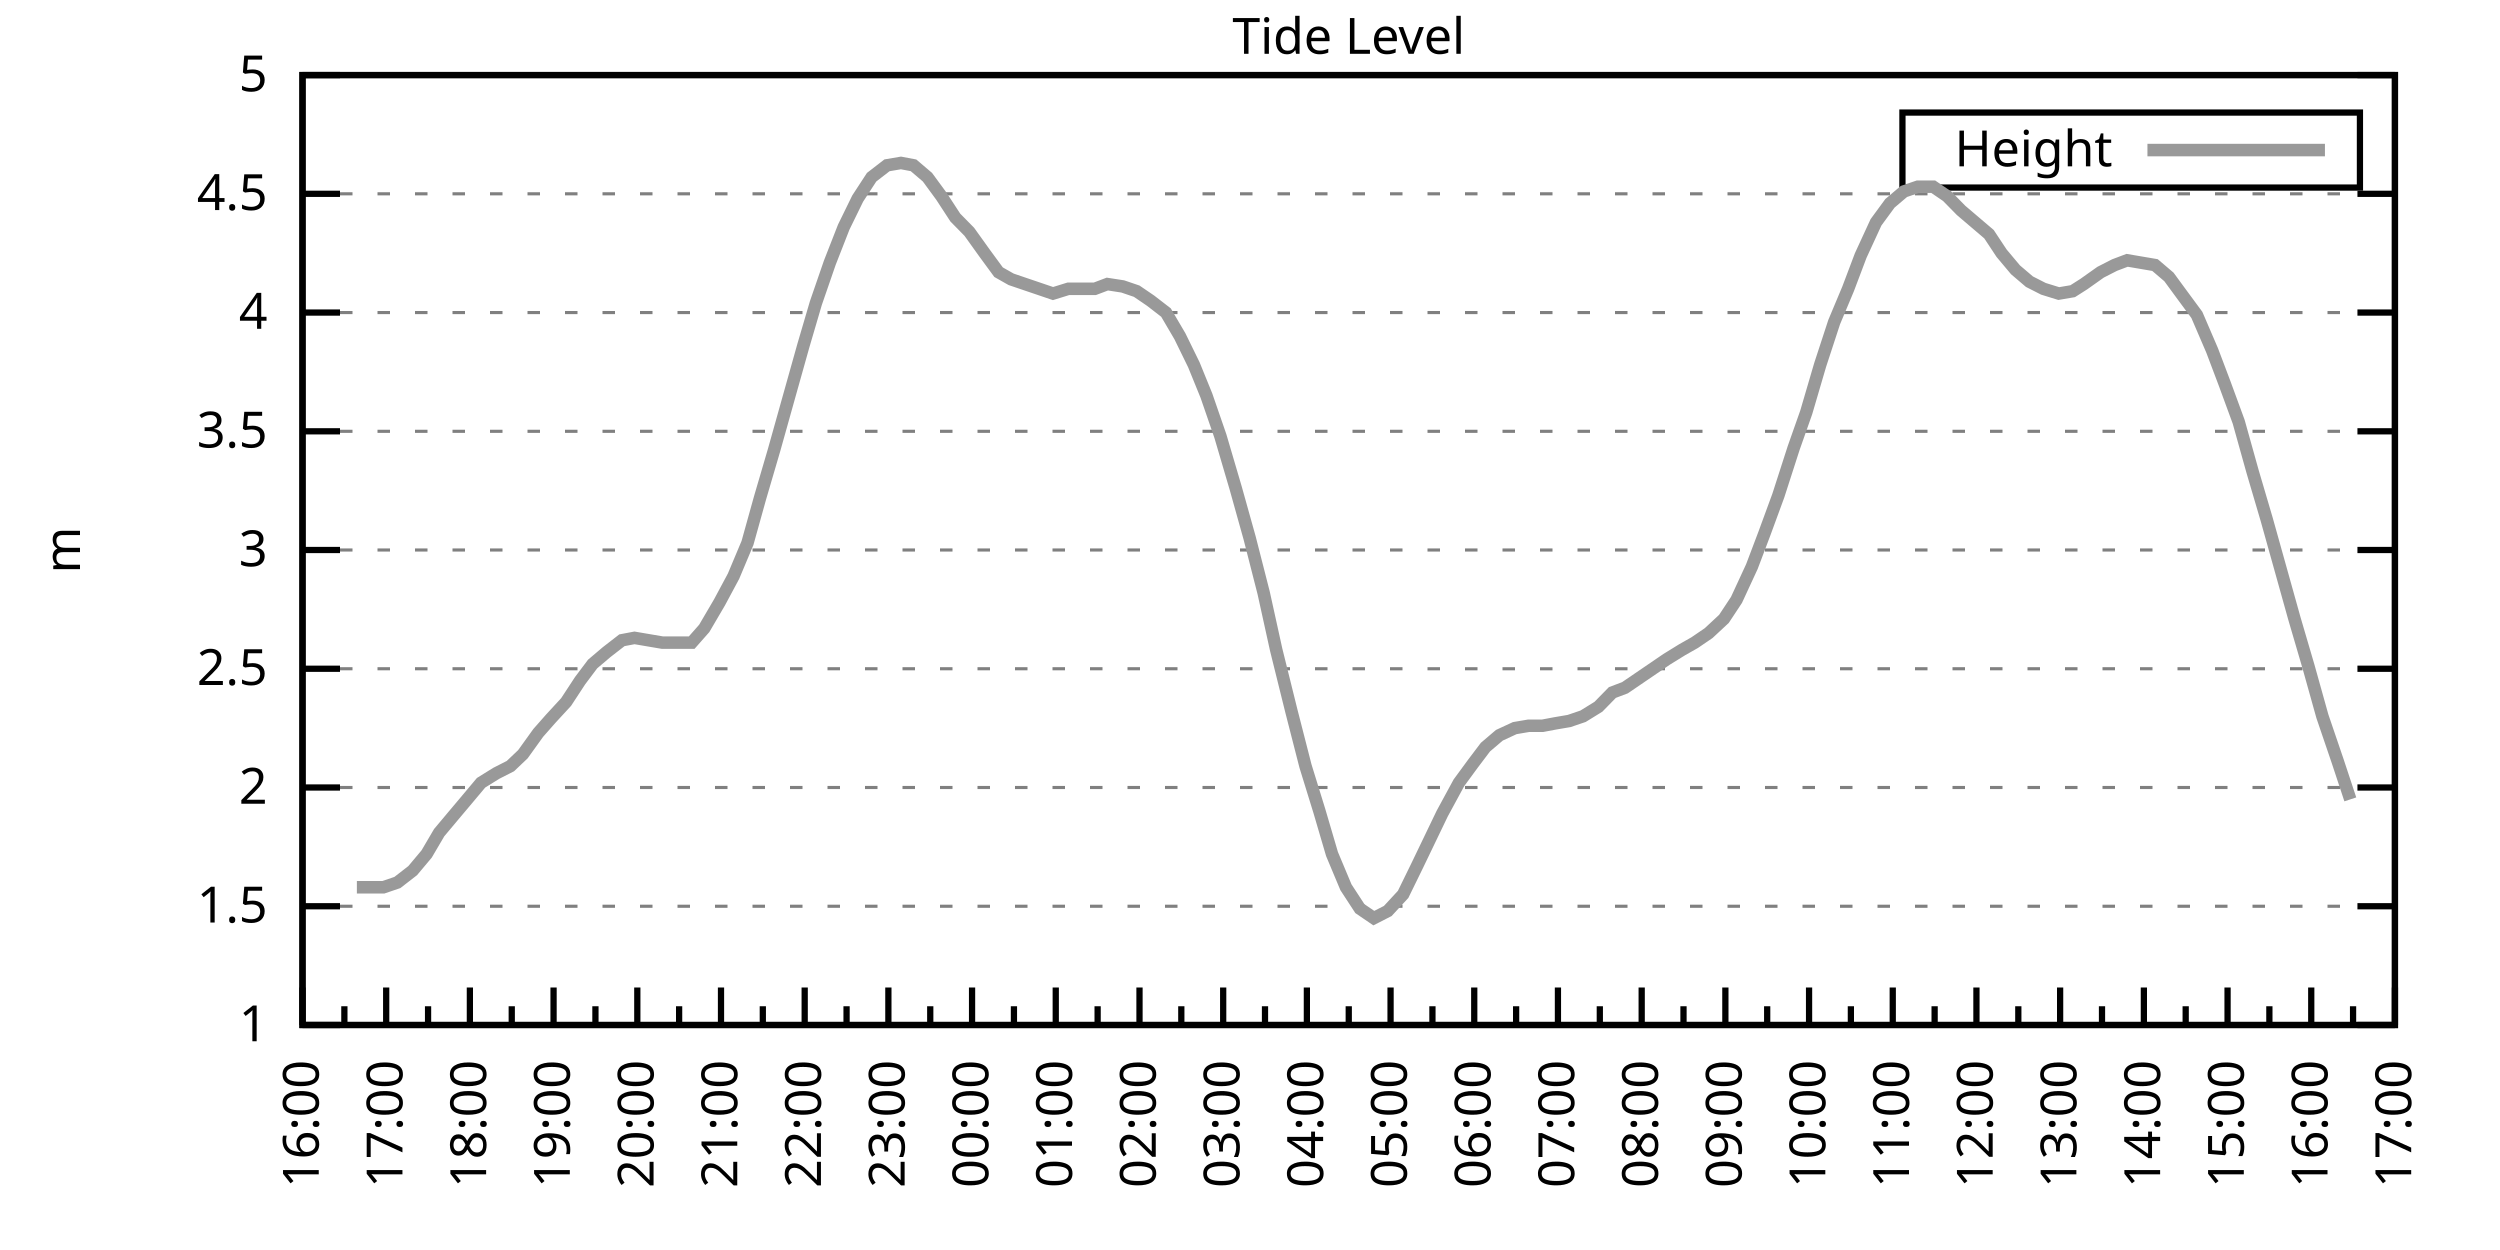
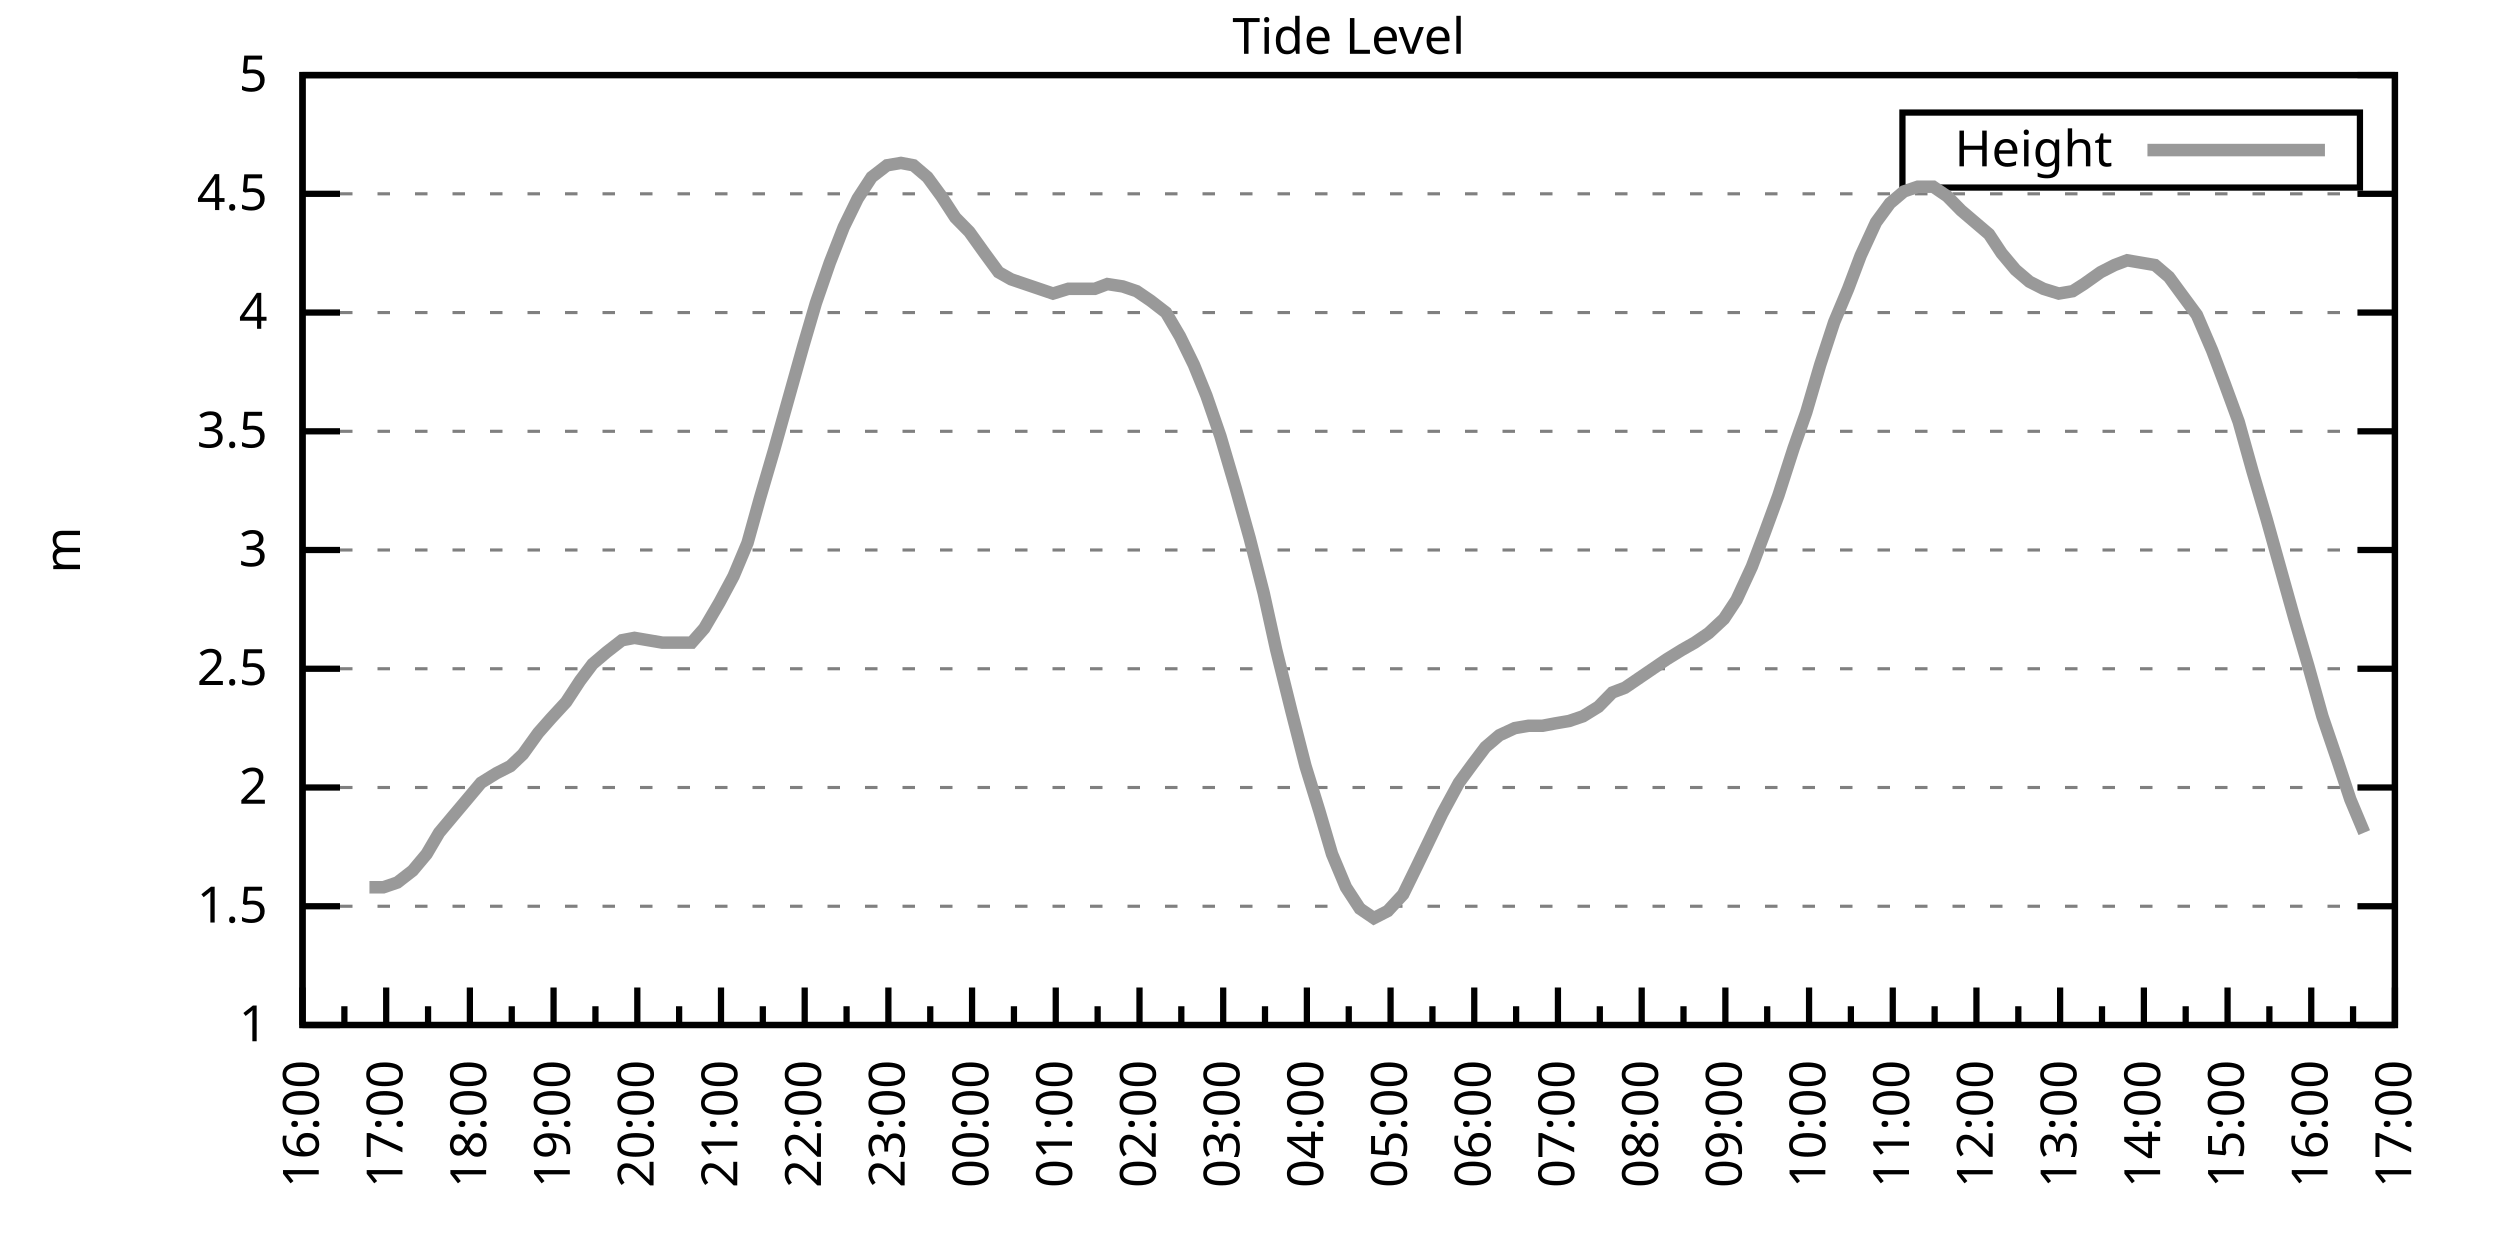
<svg xmlns="http://www.w3.org/2000/svg" xmlns:xlink="http://www.w3.org/1999/xlink" width="400" height="200" viewBox="0 0 400 200">
  <g id="gnuplot_canvas">
    <rect x="0" y="0" width="400" height="200" fill="none" />
    <defs>
      <circle id="gpDot" r="0.5" stroke-width="0.5" stroke="currentColor" />
      <path id="gpPt0" stroke-width="0.333" stroke="currentColor" d="M-1,0 h2 M0,-1 v2" />
      <path id="gpPt1" stroke-width="0.333" stroke="currentColor" d="M-1,-1 L1,1 M1,-1 L-1,1" />
      <path id="gpPt2" stroke-width="0.333" stroke="currentColor" d="M-1,0 L1,0 M0,-1 L0,1 M-1,-1 L1,1 M-1,1 L1,-1" />
      <rect id="gpPt3" stroke-width="0.333" stroke="currentColor" x="-1" y="-1" width="2" height="2" />
      <rect id="gpPt4" stroke-width="0.333" stroke="currentColor" fill="currentColor" x="-1" y="-1" width="2" height="2" />
      <circle id="gpPt5" stroke-width="0.333" stroke="currentColor" cx="0" cy="0" r="1" />
      <use xlink:href="#gpPt5" id="gpPt6" fill="currentColor" stroke="none" />
      <path id="gpPt7" stroke-width="0.333" stroke="currentColor" d="M0,-1.33 L-1.33,0.67 L1.33,0.67 z" />
      <use xlink:href="#gpPt7" id="gpPt8" fill="currentColor" stroke="none" />
      <use xlink:href="#gpPt7" id="gpPt9" stroke="currentColor" transform="rotate(180)" />
      <use xlink:href="#gpPt9" id="gpPt10" fill="currentColor" stroke="none" />
      <use xlink:href="#gpPt3" id="gpPt11" stroke="currentColor" transform="rotate(45)" />
      <use xlink:href="#gpPt11" id="gpPt12" fill="currentColor" stroke="none" />
      <path id="gpPt13" stroke-width="0.333" stroke="currentColor" d="M0,1.330 L1.265,0.411 L0.782,-1.067 L-0.782,-1.076 L-1.265,0.411 z" />
      <use xlink:href="#gpPt13" id="gpPt14" fill="currentColor" stroke="none" />
      <filter id="textbox" filterUnits="objectBoundingBox" x="0" y="0" height="1" width="1">
        <feFlood flood-color="white" flood-opacity="1" result="bgnd" />
        <feComposite in="SourceGraphic" in2="bgnd" operator="atop" />
      </filter>
      <filter id="greybox" filterUnits="objectBoundingBox" x="0" y="0" height="1" width="1">
        <feFlood flood-color="lightgrey" flood-opacity="1" result="grey" />
        <feComposite in="SourceGraphic" in2="grey" operator="atop" />
      </filter>
    </defs>
    <g fill="none" color="white" stroke="currentColor" stroke-width="1.00" stroke-linecap="butt" stroke-linejoin="miter">
</g>
    <g fill="none" color="black" stroke="currentColor" stroke-width="1.00" stroke-linecap="butt" stroke-linejoin="miter">
      <g stroke="none" shape-rendering="crispEdges">
        <polygon fill="rgb(255, 255, 255)" points="48.40,164.00 383.18,164.00 383.18,12.02 48.40,12.02 " />
      </g>
    </g>
    <g fill="none" color="black" stroke="currentColor" stroke-width="1.00" stroke-linecap="butt" stroke-linejoin="miter">
</g>
    <g fill="none" color="black" stroke="black" stroke-width="0.50" stroke-linecap="butt" stroke-linejoin="miter">
</g>
    <g fill="none" color="gray" stroke="currentColor" stroke-width="0.50" stroke-linecap="butt" stroke-linejoin="miter">
      <path stroke="gray" stroke-dasharray="2,4" class="gridline" d="M48.40,164.00 L383.19,164.00  " />
    </g>
    <g fill="none" color="gray" stroke="gray" stroke-width="1.00" stroke-linecap="butt" stroke-linejoin="miter">
</g>
    <g fill="none" color="black" stroke="currentColor" stroke-width="1.00" stroke-linecap="butt" stroke-linejoin="miter">
      <path stroke="black" d="M48.40,164.00 L54.40,164.00 M383.19,164.00 L377.19,164.00  " />
      <g transform="translate(42.80,166.60)" stroke="none" fill="black" font-family="Sans" font-size="8.00" text-anchor="end">
        <text>
          <tspan font-family="Sans"> 1</tspan>
        </text>
      </g>
    </g>
    <g fill="none" color="black" stroke="currentColor" stroke-width="1.00" stroke-linecap="butt" stroke-linejoin="miter">
</g>
    <g fill="none" color="black" stroke="black" stroke-width="0.50" stroke-linecap="butt" stroke-linejoin="miter">
</g>
    <g fill="none" color="gray" stroke="currentColor" stroke-width="0.50" stroke-linecap="butt" stroke-linejoin="miter">
      <path stroke="gray" stroke-dasharray="2,4" class="gridline" d="M48.40,145.00 L383.19,145.00  " />
    </g>
    <g fill="none" color="gray" stroke="gray" stroke-width="1.00" stroke-linecap="butt" stroke-linejoin="miter">
</g>
    <g fill="none" color="black" stroke="currentColor" stroke-width="1.00" stroke-linecap="butt" stroke-linejoin="miter">
      <path stroke="black" d="M48.40,145.00 L54.40,145.00 M383.19,145.00 L377.19,145.00  " />
      <g transform="translate(42.80,147.60)" stroke="none" fill="black" font-family="Sans" font-size="8.00" text-anchor="end">
        <text>
          <tspan font-family="Sans"> 1.5</tspan>
        </text>
      </g>
    </g>
    <g fill="none" color="black" stroke="currentColor" stroke-width="1.00" stroke-linecap="butt" stroke-linejoin="miter">
</g>
    <g fill="none" color="black" stroke="black" stroke-width="0.50" stroke-linecap="butt" stroke-linejoin="miter">
</g>
    <g fill="none" color="gray" stroke="currentColor" stroke-width="0.50" stroke-linecap="butt" stroke-linejoin="miter">
      <path stroke="gray" stroke-dasharray="2,4" class="gridline" d="M48.40,126.00 L383.19,126.00  " />
    </g>
    <g fill="none" color="gray" stroke="gray" stroke-width="1.00" stroke-linecap="butt" stroke-linejoin="miter">
</g>
    <g fill="none" color="black" stroke="currentColor" stroke-width="1.00" stroke-linecap="butt" stroke-linejoin="miter">
      <path stroke="black" d="M48.40,126.00 L54.40,126.00 M383.19,126.00 L377.19,126.00  " />
      <g transform="translate(42.80,128.60)" stroke="none" fill="black" font-family="Sans" font-size="8.00" text-anchor="end">
        <text>
          <tspan font-family="Sans"> 2</tspan>
        </text>
      </g>
    </g>
    <g fill="none" color="black" stroke="currentColor" stroke-width="1.00" stroke-linecap="butt" stroke-linejoin="miter">
</g>
    <g fill="none" color="black" stroke="black" stroke-width="0.50" stroke-linecap="butt" stroke-linejoin="miter">
</g>
    <g fill="none" color="gray" stroke="currentColor" stroke-width="0.50" stroke-linecap="butt" stroke-linejoin="miter">
      <path stroke="gray" stroke-dasharray="2,4" class="gridline" d="M48.40,107.00 L383.19,107.00  " />
    </g>
    <g fill="none" color="gray" stroke="gray" stroke-width="1.00" stroke-linecap="butt" stroke-linejoin="miter">
</g>
    <g fill="none" color="black" stroke="currentColor" stroke-width="1.00" stroke-linecap="butt" stroke-linejoin="miter">
      <path stroke="black" d="M48.40,107.00 L54.40,107.00 M383.19,107.00 L377.19,107.00  " />
      <g transform="translate(42.80,109.60)" stroke="none" fill="black" font-family="Sans" font-size="8.00" text-anchor="end">
        <text>
          <tspan font-family="Sans"> 2.5</tspan>
        </text>
      </g>
    </g>
    <g fill="none" color="black" stroke="currentColor" stroke-width="1.00" stroke-linecap="butt" stroke-linejoin="miter">
</g>
    <g fill="none" color="black" stroke="black" stroke-width="0.50" stroke-linecap="butt" stroke-linejoin="miter">
</g>
    <g fill="none" color="gray" stroke="currentColor" stroke-width="0.50" stroke-linecap="butt" stroke-linejoin="miter">
      <path stroke="gray" stroke-dasharray="2,4" class="gridline" d="M48.40,88.00 L383.19,88.00  " />
    </g>
    <g fill="none" color="gray" stroke="gray" stroke-width="1.00" stroke-linecap="butt" stroke-linejoin="miter">
</g>
    <g fill="none" color="black" stroke="currentColor" stroke-width="1.00" stroke-linecap="butt" stroke-linejoin="miter">
      <path stroke="black" d="M48.40,88.00 L54.40,88.00 M383.19,88.00 L377.19,88.00  " />
      <g transform="translate(42.80,90.60)" stroke="none" fill="black" font-family="Sans" font-size="8.00" text-anchor="end">
        <text>
          <tspan font-family="Sans"> 3</tspan>
        </text>
      </g>
    </g>
    <g fill="none" color="black" stroke="currentColor" stroke-width="1.00" stroke-linecap="butt" stroke-linejoin="miter">
</g>
    <g fill="none" color="black" stroke="black" stroke-width="0.50" stroke-linecap="butt" stroke-linejoin="miter">
</g>
    <g fill="none" color="gray" stroke="currentColor" stroke-width="0.50" stroke-linecap="butt" stroke-linejoin="miter">
      <path stroke="gray" stroke-dasharray="2,4" class="gridline" d="M48.40,69.01 L383.19,69.01  " />
    </g>
    <g fill="none" color="gray" stroke="gray" stroke-width="1.00" stroke-linecap="butt" stroke-linejoin="miter">
</g>
    <g fill="none" color="black" stroke="currentColor" stroke-width="1.00" stroke-linecap="butt" stroke-linejoin="miter">
      <path stroke="black" d="M48.40,69.01 L54.40,69.01 M383.19,69.01 L377.19,69.01  " />
      <g transform="translate(42.80,71.61)" stroke="none" fill="black" font-family="Sans" font-size="8.00" text-anchor="end">
        <text>
          <tspan font-family="Sans"> 3.5</tspan>
        </text>
      </g>
    </g>
    <g fill="none" color="black" stroke="currentColor" stroke-width="1.00" stroke-linecap="butt" stroke-linejoin="miter">
</g>
    <g fill="none" color="black" stroke="black" stroke-width="0.50" stroke-linecap="butt" stroke-linejoin="miter">
</g>
    <g fill="none" color="gray" stroke="currentColor" stroke-width="0.50" stroke-linecap="butt" stroke-linejoin="miter">
      <path stroke="gray" stroke-dasharray="2,4" class="gridline" d="M48.40,50.01 L383.19,50.01  " />
    </g>
    <g fill="none" color="gray" stroke="gray" stroke-width="1.00" stroke-linecap="butt" stroke-linejoin="miter">
</g>
    <g fill="none" color="black" stroke="currentColor" stroke-width="1.00" stroke-linecap="butt" stroke-linejoin="miter">
      <path stroke="black" d="M48.40,50.01 L54.40,50.01 M383.19,50.01 L377.19,50.01  " />
      <g transform="translate(42.80,52.61)" stroke="none" fill="black" font-family="Sans" font-size="8.00" text-anchor="end">
        <text>
          <tspan font-family="Sans"> 4</tspan>
        </text>
      </g>
    </g>
    <g fill="none" color="black" stroke="currentColor" stroke-width="1.00" stroke-linecap="butt" stroke-linejoin="miter">
</g>
    <g fill="none" color="black" stroke="black" stroke-width="0.50" stroke-linecap="butt" stroke-linejoin="miter">
</g>
    <g fill="none" color="gray" stroke="currentColor" stroke-width="0.50" stroke-linecap="butt" stroke-linejoin="miter">
      <path stroke="gray" stroke-dasharray="2,4" class="gridline" d="M48.40,31.01 L383.19,31.01  " />
    </g>
    <g fill="none" color="gray" stroke="gray" stroke-width="1.00" stroke-linecap="butt" stroke-linejoin="miter">
</g>
    <g fill="none" color="black" stroke="currentColor" stroke-width="1.00" stroke-linecap="butt" stroke-linejoin="miter">
      <path stroke="black" d="M48.40,31.01 L54.40,31.01 M383.19,31.01 L377.19,31.01  " />
      <g transform="translate(42.80,33.61)" stroke="none" fill="black" font-family="Sans" font-size="8.00" text-anchor="end">
        <text>
          <tspan font-family="Sans"> 4.5</tspan>
        </text>
      </g>
    </g>
    <g fill="none" color="black" stroke="currentColor" stroke-width="1.00" stroke-linecap="butt" stroke-linejoin="miter">
</g>
    <g fill="none" color="black" stroke="black" stroke-width="0.50" stroke-linecap="butt" stroke-linejoin="miter">
</g>
    <g fill="none" color="gray" stroke="currentColor" stroke-width="0.50" stroke-linecap="butt" stroke-linejoin="miter">
      <path stroke="gray" stroke-dasharray="2,4" class="gridline" d="M48.40,12.01 L383.19,12.01  " />
    </g>
    <g fill="none" color="gray" stroke="gray" stroke-width="1.00" stroke-linecap="butt" stroke-linejoin="miter">
</g>
    <g fill="none" color="black" stroke="currentColor" stroke-width="1.00" stroke-linecap="butt" stroke-linejoin="miter">
      <path stroke="black" d="M48.40,12.01 L54.40,12.01 M383.19,12.01 L377.19,12.01  " />
      <g transform="translate(42.80,14.61)" stroke="none" fill="black" font-family="Sans" font-size="8.00" text-anchor="end">
        <text>
          <tspan font-family="Sans"> 5</tspan>
        </text>
      </g>
    </g>
    <g fill="none" color="black" stroke="currentColor" stroke-width="1.00" stroke-linecap="butt" stroke-linejoin="miter">
      <path stroke="black" d="M48.40,164.00 L48.40,158.00  " />
      <g transform="translate(51.00,169.60) rotate(270)" stroke="none" fill="black" font-family="Sans" font-size="8.00" text-anchor="end">
        <text>
          <tspan font-family="Sans">16:00</tspan>
        </text>
      </g>
    </g>
    <g fill="none" color="black" stroke="currentColor" stroke-width="1.00" stroke-linecap="butt" stroke-linejoin="miter">
      <path stroke="black" d="M55.10,164.00 L55.10,161.00 M61.79,164.00 L61.79,158.00  " />
      <g transform="translate(64.39,169.60) rotate(270)" stroke="none" fill="black" font-family="Sans" font-size="8.00" text-anchor="end">
        <text>
          <tspan font-family="Sans">17:00</tspan>
        </text>
      </g>
    </g>
    <g fill="none" color="black" stroke="currentColor" stroke-width="1.00" stroke-linecap="butt" stroke-linejoin="miter">
      <path stroke="black" d="M68.49,164.00 L68.49,161.00 M75.18,164.00 L75.18,158.00  " />
      <g transform="translate(77.78,169.60) rotate(270)" stroke="none" fill="black" font-family="Sans" font-size="8.00" text-anchor="end">
        <text>
          <tspan font-family="Sans">18:00</tspan>
        </text>
      </g>
    </g>
    <g fill="none" color="black" stroke="currentColor" stroke-width="1.00" stroke-linecap="butt" stroke-linejoin="miter">
      <path stroke="black" d="M81.88,164.00 L81.88,161.00 M88.57,164.00 L88.57,158.00  " />
      <g transform="translate(91.17,169.60) rotate(270)" stroke="none" fill="black" font-family="Sans" font-size="8.00" text-anchor="end">
        <text>
          <tspan font-family="Sans">19:00</tspan>
        </text>
      </g>
    </g>
    <g fill="none" color="black" stroke="currentColor" stroke-width="1.00" stroke-linecap="butt" stroke-linejoin="miter">
      <path stroke="black" d="M95.27,164.00 L95.27,161.00 M101.97,164.00 L101.97,158.00  " />
      <g transform="translate(104.57,169.60) rotate(270)" stroke="none" fill="black" font-family="Sans" font-size="8.00" text-anchor="end">
        <text>
          <tspan font-family="Sans">20:00</tspan>
        </text>
      </g>
    </g>
    <g fill="none" color="black" stroke="currentColor" stroke-width="1.00" stroke-linecap="butt" stroke-linejoin="miter">
      <path stroke="black" d="M108.66,164.00 L108.66,161.00 M115.36,164.00 L115.36,158.00  " />
      <g transform="translate(117.96,169.60) rotate(270)" stroke="none" fill="black" font-family="Sans" font-size="8.00" text-anchor="end">
        <text>
          <tspan font-family="Sans">21:00</tspan>
        </text>
      </g>
    </g>
    <g fill="none" color="black" stroke="currentColor" stroke-width="1.00" stroke-linecap="butt" stroke-linejoin="miter">
      <path stroke="black" d="M122.05,164.00 L122.05,161.00 M128.75,164.00 L128.75,158.00  " />
      <g transform="translate(131.35,169.60) rotate(270)" stroke="none" fill="black" font-family="Sans" font-size="8.00" text-anchor="end">
        <text>
          <tspan font-family="Sans">22:00</tspan>
        </text>
      </g>
    </g>
    <g fill="none" color="black" stroke="currentColor" stroke-width="1.00" stroke-linecap="butt" stroke-linejoin="miter">
      <path stroke="black" d="M135.45,164.00 L135.45,161.00 M142.14,164.00 L142.14,158.00  " />
      <g transform="translate(144.74,169.60) rotate(270)" stroke="none" fill="black" font-family="Sans" font-size="8.00" text-anchor="end">
        <text>
          <tspan font-family="Sans">23:00</tspan>
        </text>
      </g>
    </g>
    <g fill="none" color="black" stroke="currentColor" stroke-width="1.00" stroke-linecap="butt" stroke-linejoin="miter">
      <path stroke="black" d="M148.84,164.00 L148.84,161.00 M155.53,164.00 L155.53,158.00  " />
      <g transform="translate(158.13,169.60) rotate(270)" stroke="none" fill="black" font-family="Sans" font-size="8.00" text-anchor="end">
        <text>
          <tspan font-family="Sans">00:00</tspan>
        </text>
      </g>
    </g>
    <g fill="none" color="black" stroke="currentColor" stroke-width="1.00" stroke-linecap="butt" stroke-linejoin="miter">
      <path stroke="black" d="M162.23,164.00 L162.23,161.00 M168.92,164.00 L168.92,158.00  " />
      <g transform="translate(171.52,169.60) rotate(270)" stroke="none" fill="black" font-family="Sans" font-size="8.00" text-anchor="end">
        <text>
          <tspan font-family="Sans">01:00</tspan>
        </text>
      </g>
    </g>
    <g fill="none" color="black" stroke="currentColor" stroke-width="1.00" stroke-linecap="butt" stroke-linejoin="miter">
      <path stroke="black" d="M175.62,164.00 L175.62,161.00 M182.32,164.00 L182.32,158.00  " />
      <g transform="translate(184.92,169.60) rotate(270)" stroke="none" fill="black" font-family="Sans" font-size="8.00" text-anchor="end">
        <text>
          <tspan font-family="Sans">02:00</tspan>
        </text>
      </g>
    </g>
    <g fill="none" color="black" stroke="currentColor" stroke-width="1.00" stroke-linecap="butt" stroke-linejoin="miter">
      <path stroke="black" d="M189.01,164.00 L189.01,161.00 M195.71,164.00 L195.71,158.00  " />
      <g transform="translate(198.31,169.60) rotate(270)" stroke="none" fill="black" font-family="Sans" font-size="8.00" text-anchor="end">
        <text>
          <tspan font-family="Sans">03:00</tspan>
        </text>
      </g>
    </g>
    <g fill="none" color="black" stroke="currentColor" stroke-width="1.00" stroke-linecap="butt" stroke-linejoin="miter">
      <path stroke="black" d="M202.40,164.00 L202.40,161.00 M209.10,164.00 L209.10,158.00  " />
      <g transform="translate(211.70,169.60) rotate(270)" stroke="none" fill="black" font-family="Sans" font-size="8.00" text-anchor="end">
        <text>
          <tspan font-family="Sans">04:00</tspan>
        </text>
      </g>
    </g>
    <g fill="none" color="black" stroke="currentColor" stroke-width="1.00" stroke-linecap="butt" stroke-linejoin="miter">
      <path stroke="black" d="M215.80,164.00 L215.80,161.00 M222.49,164.00 L222.49,158.00  " />
      <g transform="translate(225.09,169.60) rotate(270)" stroke="none" fill="black" font-family="Sans" font-size="8.00" text-anchor="end">
        <text>
          <tspan font-family="Sans">05:00</tspan>
        </text>
      </g>
    </g>
    <g fill="none" color="black" stroke="currentColor" stroke-width="1.00" stroke-linecap="butt" stroke-linejoin="miter">
      <path stroke="black" d="M229.19,164.00 L229.19,161.00 M235.88,164.00 L235.88,158.00  " />
      <g transform="translate(238.48,169.60) rotate(270)" stroke="none" fill="black" font-family="Sans" font-size="8.00" text-anchor="end">
        <text>
          <tspan font-family="Sans">06:00</tspan>
        </text>
      </g>
    </g>
    <g fill="none" color="black" stroke="currentColor" stroke-width="1.00" stroke-linecap="butt" stroke-linejoin="miter">
      <path stroke="black" d="M242.58,164.00 L242.58,161.00 M249.27,164.00 L249.27,158.00  " />
      <g transform="translate(251.87,169.60) rotate(270)" stroke="none" fill="black" font-family="Sans" font-size="8.00" text-anchor="end">
        <text>
          <tspan font-family="Sans">07:00</tspan>
        </text>
      </g>
    </g>
    <g fill="none" color="black" stroke="currentColor" stroke-width="1.00" stroke-linecap="butt" stroke-linejoin="miter">
      <path stroke="black" d="M255.97,164.00 L255.97,161.00 M262.67,164.00 L262.67,158.00  " />
      <g transform="translate(265.27,169.60) rotate(270)" stroke="none" fill="black" font-family="Sans" font-size="8.00" text-anchor="end">
        <text>
          <tspan font-family="Sans">08:00</tspan>
        </text>
      </g>
    </g>
    <g fill="none" color="black" stroke="currentColor" stroke-width="1.00" stroke-linecap="butt" stroke-linejoin="miter">
      <path stroke="black" d="M269.36,164.00 L269.36,161.00 M276.06,164.00 L276.06,158.00  " />
      <g transform="translate(278.66,169.60) rotate(270)" stroke="none" fill="black" font-family="Sans" font-size="8.00" text-anchor="end">
        <text>
          <tspan font-family="Sans">09:00</tspan>
        </text>
      </g>
    </g>
    <g fill="none" color="black" stroke="currentColor" stroke-width="1.00" stroke-linecap="butt" stroke-linejoin="miter">
      <path stroke="black" d="M282.75,164.00 L282.75,161.00 M289.45,164.00 L289.45,158.00  " />
      <g transform="translate(292.05,169.60) rotate(270)" stroke="none" fill="black" font-family="Sans" font-size="8.00" text-anchor="end">
        <text>
          <tspan font-family="Sans">10:00</tspan>
        </text>
      </g>
    </g>
    <g fill="none" color="black" stroke="currentColor" stroke-width="1.00" stroke-linecap="butt" stroke-linejoin="miter">
      <path stroke="black" d="M296.14,164.00 L296.14,161.00 M302.84,164.00 L302.84,158.00  " />
      <g transform="translate(305.44,169.60) rotate(270)" stroke="none" fill="black" font-family="Sans" font-size="8.00" text-anchor="end">
        <text>
          <tspan font-family="Sans">11:00</tspan>
        </text>
      </g>
    </g>
    <g fill="none" color="black" stroke="currentColor" stroke-width="1.00" stroke-linecap="butt" stroke-linejoin="miter">
      <path stroke="black" d="M309.54,164.00 L309.54,161.00 M316.23,164.00 L316.23,158.00  " />
      <g transform="translate(318.83,169.60) rotate(270)" stroke="none" fill="black" font-family="Sans" font-size="8.00" text-anchor="end">
        <text>
          <tspan font-family="Sans">12:00</tspan>
        </text>
      </g>
    </g>
    <g fill="none" color="black" stroke="currentColor" stroke-width="1.00" stroke-linecap="butt" stroke-linejoin="miter">
      <path stroke="black" d="M322.93,164.00 L322.93,161.00 M329.62,164.00 L329.62,158.00  " />
      <g transform="translate(332.22,169.60) rotate(270)" stroke="none" fill="black" font-family="Sans" font-size="8.00" text-anchor="end">
        <text>
          <tspan font-family="Sans">13:00</tspan>
        </text>
      </g>
    </g>
    <g fill="none" color="black" stroke="currentColor" stroke-width="1.00" stroke-linecap="butt" stroke-linejoin="miter">
      <path stroke="black" d="M336.32,164.00 L336.32,161.00 M343.02,164.00 L343.02,158.00  " />
      <g transform="translate(345.62,169.60) rotate(270)" stroke="none" fill="black" font-family="Sans" font-size="8.00" text-anchor="end">
        <text>
          <tspan font-family="Sans">14:00</tspan>
        </text>
      </g>
    </g>
    <g fill="none" color="black" stroke="currentColor" stroke-width="1.00" stroke-linecap="butt" stroke-linejoin="miter">
      <path stroke="black" d="M349.71,164.00 L349.71,161.00 M356.41,164.00 L356.41,158.00  " />
      <g transform="translate(359.01,169.60) rotate(270)" stroke="none" fill="black" font-family="Sans" font-size="8.00" text-anchor="end">
        <text>
          <tspan font-family="Sans">15:00</tspan>
        </text>
      </g>
    </g>
    <g fill="none" color="black" stroke="currentColor" stroke-width="1.00" stroke-linecap="butt" stroke-linejoin="miter">
      <path stroke="black" d="M363.10,164.00 L363.10,161.00 M369.80,164.00 L369.80,158.00  " />
      <g transform="translate(372.40,169.60) rotate(270)" stroke="none" fill="black" font-family="Sans" font-size="8.00" text-anchor="end">
        <text>
          <tspan font-family="Sans">16:00</tspan>
        </text>
      </g>
    </g>
    <g fill="none" color="black" stroke="currentColor" stroke-width="1.00" stroke-linecap="butt" stroke-linejoin="miter">
      <path stroke="black" d="M376.49,164.00 L376.49,161.00 M383.19,164.00 L383.19,158.00  " />
      <g transform="translate(385.79,169.60) rotate(270)" stroke="none" fill="black" font-family="Sans" font-size="8.00" text-anchor="end">
        <text>
          <tspan font-family="Sans">17:00</tspan>
        </text>
      </g>
    </g>
    <g fill="none" color="black" stroke="currentColor" stroke-width="1.00" stroke-linecap="butt" stroke-linejoin="miter">
</g>
    <g fill="none" color="black" stroke="currentColor" stroke-width="1.00" stroke-linecap="butt" stroke-linejoin="miter">
      <path stroke="black" d="M48.40,12.01 L48.40,164.00 L383.19,164.00 L383.19,12.01 L48.40,12.01 Z  " />
    </g>
    <g fill="none" color="black" stroke="currentColor" stroke-width="1.00" stroke-linecap="butt" stroke-linejoin="miter">
      <g transform="translate(12.80,88.01) rotate(270)" stroke="none" fill="black" font-family="Sans" font-size="8.00" text-anchor="middle">
        <text>
          <tspan font-family="Sans">m</tspan>
        </text>
      </g>
    </g>
    <g fill="none" color="black" stroke="currentColor" stroke-width="1.00" stroke-linecap="butt" stroke-linejoin="miter">
</g>
    <g fill="none" color="black" stroke="currentColor" stroke-width="1.00" stroke-linecap="butt" stroke-linejoin="miter">
      <path stroke="black" d="M304.39,30.01 L304.39,18.01 L377.59,18.01 L377.59,30.01 L304.39,30.01 Z  " />
    </g>
    <g id="Tide_level_plot_1">
      <g fill="none" color="white" stroke="black" stroke-width="2.00" stroke-linecap="butt" stroke-linejoin="miter">
</g>
      <g fill="none" color="black" stroke="currentColor" stroke-width="2.00" stroke-linecap="butt" stroke-linejoin="miter">
        <g transform="translate(337.99,26.61)" stroke="none" fill="black" font-family="Sans" font-size="8.00" text-anchor="end">
          <text>
            <tspan font-family="Sans">Height</tspan>
          </text>
        </g>
      </g>
      <g fill="none" color="black" stroke="currentColor" stroke-width="2.00" stroke-linecap="butt" stroke-linejoin="miter">
-         <path stroke="rgb(153, 153, 153)" d="M343.59,24.01 L371.99,24.01 M57.10,141.96 L59.11,141.96 L61.35,141.96 L63.58,141.20 L66.03,139.30 L68.26,136.64   L70.27,133.22 L72.50,130.56 L74.74,127.90 L76.97,125.24 L79.42,123.72 L81.66,122.58 L83.66,120.68 L86.12,117.26   L88.13,114.98 L90.58,112.32 L92.82,108.90 L94.82,106.24 L97.06,104.34 L99.51,102.44 L101.52,102.06 L103.75,102.44   L105.98,102.82 L108.22,102.82 L110.67,102.82 L112.68,100.54 L115.13,96.36 L117.37,92.18 L119.60,86.87 L121.61,79.65   L123.84,72.05 L126.29,63.31 L128.53,55.33 L130.54,48.49 L132.77,42.03 L135.00,36.33 L137.23,31.77 L139.46,28.35   L141.92,26.45 L144.15,26.07 L146.16,26.45 L148.39,28.35 L150.62,31.39 L152.85,34.81 L155.09,37.09 L157.54,40.51   L159.77,43.55 L161.78,44.69 L164.01,45.45 L166.25,46.21 L168.48,46.97 L170.93,46.21 L173.17,46.21 L175.17,46.21   L177.18,45.45 L179.64,45.83 L181.87,46.59 L184.10,48.11 L186.56,50.01 L188.79,53.81 L191.02,58.37 L193.03,63.31   L195.26,69.77 L197.72,78.13 L199.95,86.11 L202.18,94.84 L204.19,103.96 L206.64,113.84 L208.88,122.58 L211.11,129.80   L213.12,136.64 L215.35,141.96 L217.58,145.38 L219.81,146.90 L222.04,145.76 L224.50,143.10 L226.73,138.54 L228.74,134.36   L230.75,130.18 L233.43,125.24 L235.66,122.20 L237.67,119.54 L239.90,117.64 L242.36,116.50 L244.59,116.12 L246.82,116.12   L248.83,115.74 L251.06,115.36 L253.29,114.60 L255.75,113.08 L257.98,110.80 L259.99,110.04 L262.22,108.52 L264.45,107.00   L266.68,105.48 L269.14,103.96 L271.15,102.82 L273.38,101.30 L275.83,99.02 L277.84,95.98 L280.30,90.66 L282.31,85.35   L284.54,79.27 L286.99,71.67 L289.00,65.97 L291.23,58.37 L293.47,51.53 L295.70,46.21 L297.71,40.89 L300.16,35.57   L302.39,32.53 L304.63,30.63 L306.86,29.87 L309.31,29.87 L311.54,31.39 L313.78,33.67 L316.01,35.57 L318.24,37.47   L320.25,40.51 L322.48,43.17 L324.71,45.07 L326.95,46.21 L329.40,46.97 L331.63,46.59 L333.42,45.45 L336.10,43.55   L338.33,42.41 L340.34,41.65 L342.57,42.03 L344.80,42.41 L347.03,44.31 L349.26,47.35 L351.50,50.39 L353.95,56.09   L355.96,61.41 L358.19,67.49 L360.42,75.47 L362.66,83.07 L364.89,91.04 L367.12,99.02 L369.35,106.62 L371.58,114.60   L374.04,121.82 L376.05,127.90  " />
+         <path stroke="rgb(153, 153, 153)" d="M343.59,24.01 L371.99,24.01 M59.11,141.96 L61.35,141.96 L63.58,141.20 L66.03,139.30 L68.26,136.64 L70.27,133.22   L72.50,130.56 L74.74,127.90 L76.97,125.24 L79.42,123.72 L81.66,122.58 L83.66,120.68 L86.12,117.26 L88.13,114.98   L90.58,112.32 L92.82,108.90 L94.82,106.24 L97.06,104.34 L99.51,102.44 L101.52,102.06 L103.75,102.44 L105.98,102.82   L108.22,102.82 L110.67,102.82 L112.68,100.54 L115.13,96.36 L117.37,92.18 L119.60,86.87 L121.61,79.65 L123.84,72.05   L126.29,63.31 L128.53,55.33 L130.54,48.49 L132.77,42.03 L135.00,36.33 L137.23,31.77 L139.46,28.35 L141.92,26.45   L144.15,26.07 L146.16,26.45 L148.39,28.35 L150.62,31.39 L152.85,34.81 L155.09,37.09 L157.54,40.51 L159.77,43.55   L161.78,44.69 L164.01,45.45 L166.25,46.21 L168.48,46.97 L170.93,46.21 L173.17,46.21 L175.17,46.21 L177.18,45.45   L179.64,45.83 L181.87,46.59 L184.10,48.11 L186.56,50.01 L188.79,53.81 L191.02,58.37 L193.03,63.31 L195.26,69.77   L197.72,78.13 L199.95,86.11 L202.18,94.84 L204.19,103.96 L206.64,113.84 L208.88,122.58 L211.11,129.80 L213.12,136.64   L215.35,141.96 L217.58,145.38 L219.81,146.90 L222.04,145.76 L224.50,143.10 L226.73,138.54 L228.74,134.36 L230.75,130.18   L233.43,125.24 L235.66,122.20 L237.67,119.54 L239.90,117.64 L242.36,116.50 L244.59,116.12 L246.82,116.12 L248.83,115.74   L251.06,115.36 L253.29,114.60 L255.75,113.08 L257.98,110.80 L259.99,110.04 L262.22,108.52 L264.45,107.00 L266.68,105.48   L269.14,103.96 L271.15,102.82 L273.38,101.30 L275.83,99.02 L277.84,95.98 L280.30,90.66 L282.31,85.35 L284.54,79.27   L286.99,71.67 L289.00,65.97 L291.23,58.37 L293.47,51.53 L295.70,46.21 L297.71,40.89 L300.16,35.57 L302.39,32.53   L304.63,30.63 L306.86,29.87 L309.31,29.87 L311.54,31.39 L313.78,33.67 L316.01,35.57 L318.24,37.47 L320.25,40.51   L322.48,43.17 L324.71,45.07 L326.95,46.21 L329.40,46.97 L331.63,46.59 L333.42,45.45 L336.10,43.55 L338.33,42.41   L340.34,41.65 L342.57,42.03 L344.80,42.41 L347.03,44.31 L349.26,47.35 L351.50,50.39 L353.95,56.09 L355.96,61.41   L358.19,67.49 L360.42,75.47 L362.66,83.07 L364.89,91.04 L367.12,99.02 L369.35,106.62 L371.58,114.60 L374.04,121.82   L376.05,127.90 L378.28,133.22  " />
      </g>
    </g>
    <g fill="none" color="black" stroke="currentColor" stroke-width="2.00" stroke-linecap="butt" stroke-linejoin="miter">
</g>
    <g fill="none" color="black" stroke="black" stroke-width="1.00" stroke-linecap="butt" stroke-linejoin="miter">
</g>
    <g fill="none" color="black" stroke="currentColor" stroke-width="1.00" stroke-linecap="butt" stroke-linejoin="miter">
      <path stroke="black" d="M48.40,12.01 L48.40,164.00 L383.19,164.00 L383.19,12.01 L48.40,12.01 Z  " />
    </g>
    <g fill="none" color="black" stroke="currentColor" stroke-width="1.00" stroke-linecap="butt" stroke-linejoin="miter">
      <g transform="translate(215.79,8.61)" stroke="none" fill="black" font-family="Sans" font-size="8.00" text-anchor="middle">
        <text>
          <tspan font-family="Sans">Tide Level</tspan>
        </text>
      </g>
    </g>
    <g fill="none" color="black" stroke="currentColor" stroke-width="1.00" stroke-linecap="butt" stroke-linejoin="miter">
</g>
  </g>
</svg>
